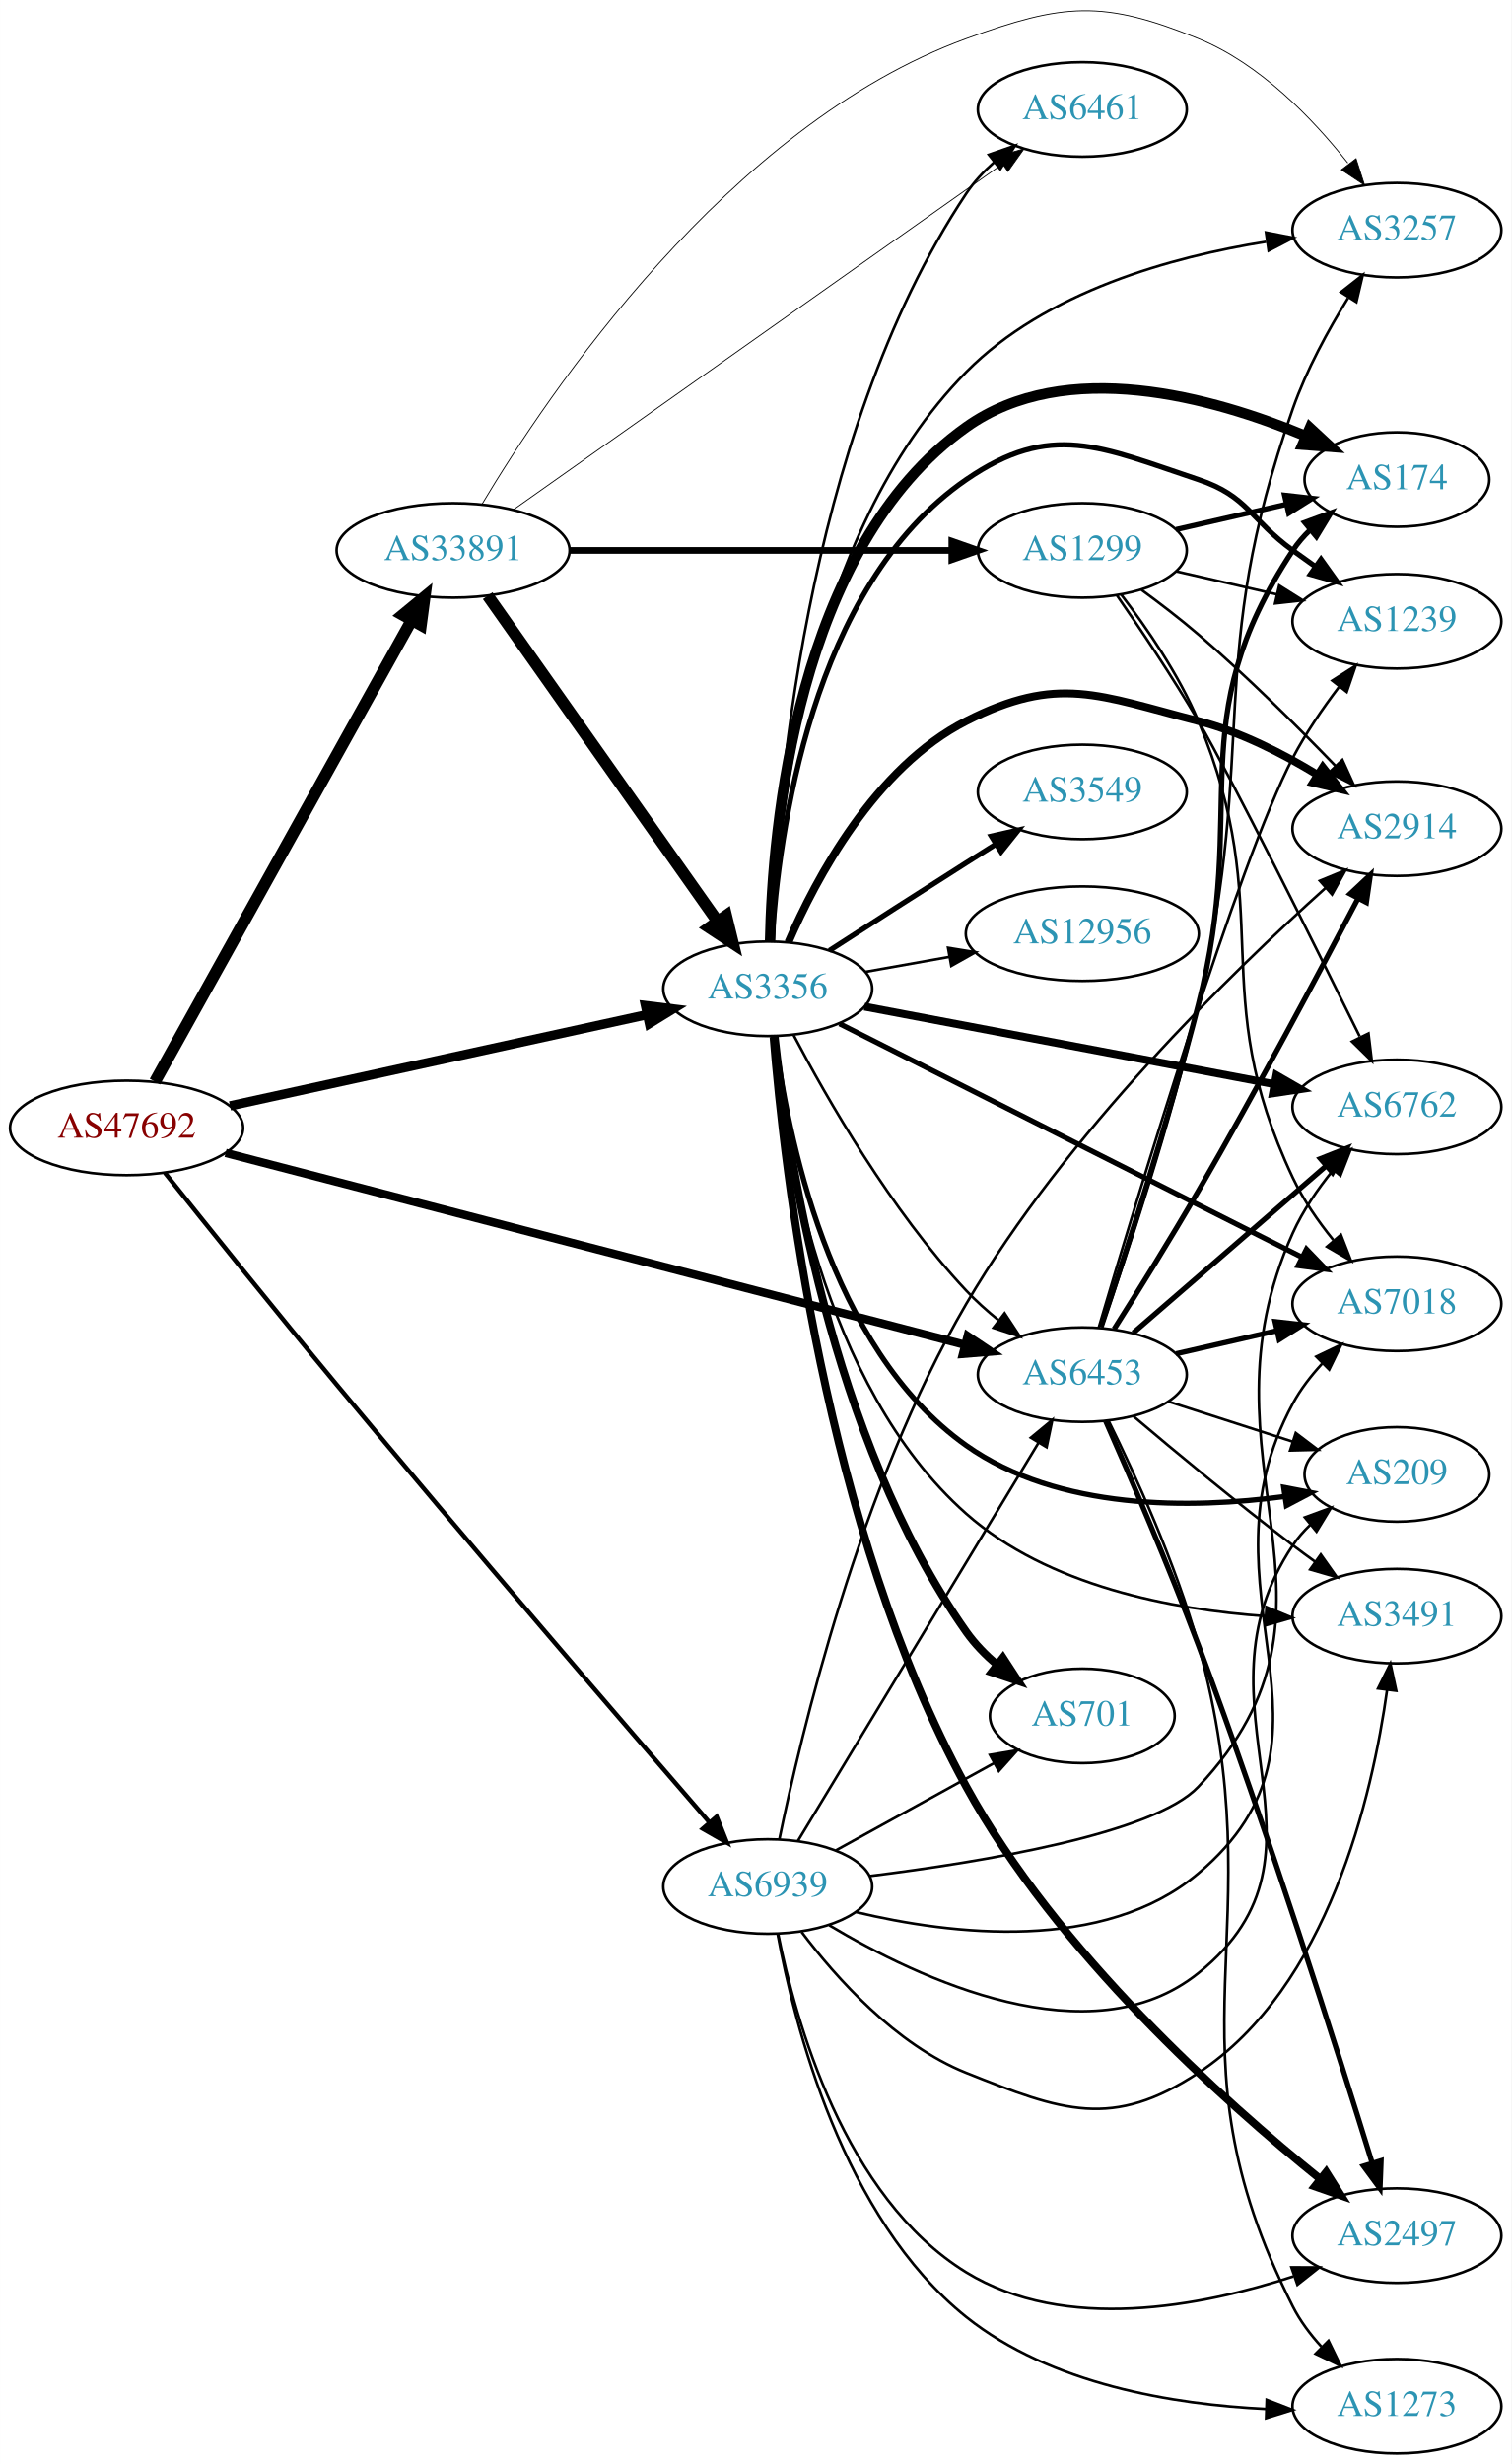
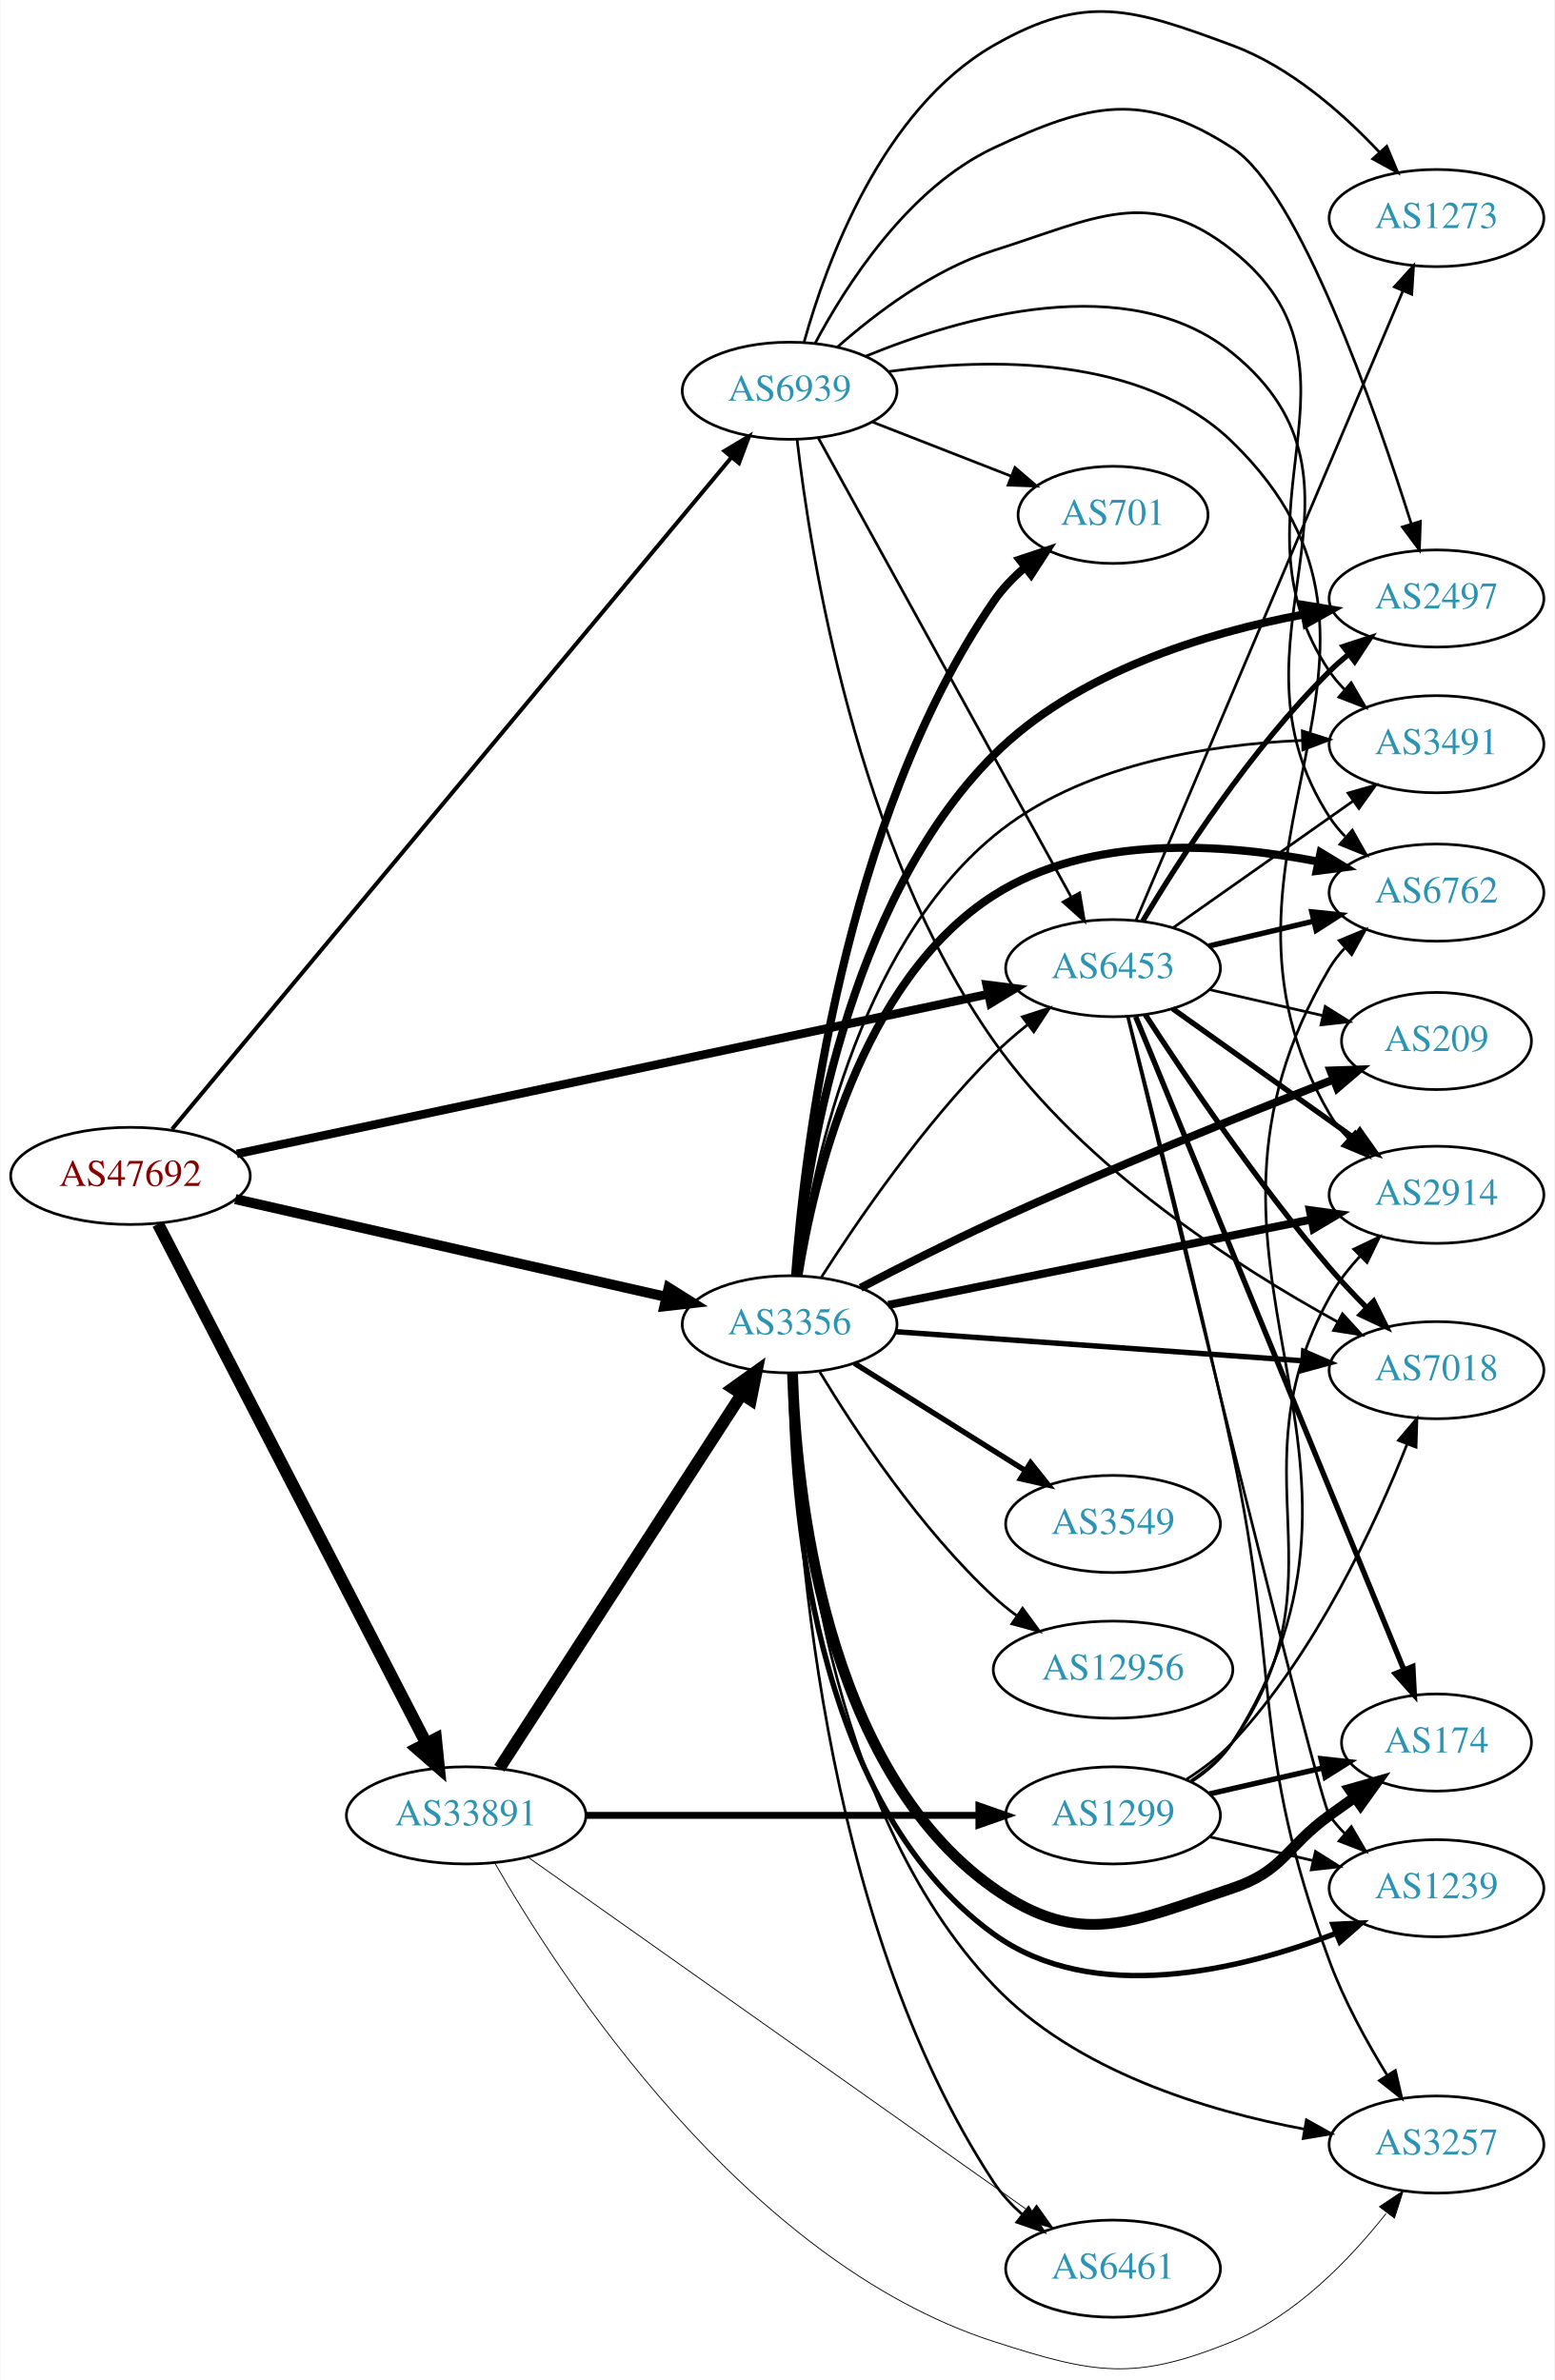
- <svg xmlns="http://www.w3.org/2000/svg" xmlns:xlink="http://www.w3.org/1999/xlink" width="576pt" height="939pt" viewBox="0.00 0.00 575.76 938.70">
-   <g id="graph0" class="graph" transform="scale(1 1) rotate(0) translate(4 934.695)">
-     <polygon fill="white" stroke="none" points="-4,4 -4,-934.695 571.762,-934.695 571.762,4 -4,4" />
+ <svg xmlns="http://www.w3.org/2000/svg" xmlns:xlink="http://www.w3.org/1999/xlink" width="576pt" height="882pt" viewBox="0.00 0.00 575.76 882.08">
+   <g id="graph0" class="graph" transform="scale(1 1) rotate(0) translate(4 878.078)">
+     <polygon fill="white" stroke="none" points="-4,4 -4,-878.078 571.762,-878.078 571.762,4 -4,4" />
    <g id="node1" class="node">
      <g id="a_node1">
        <a xlink:href="/asn/47692" xlink:title="AS47692 ~ Nessus GmbH [AT]">
-           <ellipse fill="#ffffff" stroke="black" cx="44.196" cy="-505" rx="44.393" ry="18" />
-           <text text-anchor="middle" x="44.196" y="-501.3" font-family="Times,serif" font-size="14.00" fill="#880000">AS47692</text>
+           <ellipse fill="#ffffff" stroke="black" cx="44.196" cy="-442.257" rx="44.393" ry="18" />
+           <text text-anchor="middle" x="44.196" y="-438.557" font-family="Times,serif" font-size="14.00" fill="#880000">AS47692</text>
        </a>
      </g>
    </g>
    <g id="node2" class="node">
      <g id="a_node2">
        <a xlink:href="/asn/3356" xlink:title="AS3356 ~ Level 3 Parent, LLC [US]">
-           <ellipse fill="#ffffff" stroke="black" cx="288.431" cy="-558" rx="39.794" ry="18" />
-           <text text-anchor="middle" x="288.431" y="-554.3" font-family="Times,serif" font-size="14.00" fill="#2c94b3">AS3356</text>
+           <ellipse fill="#ffffff" stroke="black" cx="288.431" cy="-387.257" rx="39.794" ry="18" />
+           <text text-anchor="middle" x="288.431" y="-383.557" font-family="Times,serif" font-size="14.00" fill="#2c94b3">AS3356</text>
        </a>
      </g>
    </g>
    <g id="edge1" class="edge">
-       <path fill="none" stroke="black" stroke-width="3.562" d="M83.579,-513.398C126.74,-522.841 196.751,-538.16 242.445,-548.157" />
-       <polygon fill="black" stroke="black" stroke-width="3.562" points="241.857,-551.611 252.374,-550.33 243.353,-544.773 241.857,-551.611" />
+       <path fill="none" stroke="black" stroke-width="3.75" d="M83.045,-433.663C126.219,-423.86 196.753,-407.846 242.632,-397.429" />
+       <polygon fill="black" stroke="black" stroke-width="3.75" points="243.619,-400.794 252.596,-395.166 242.069,-393.967 243.619,-400.794" />
    </g>
    <g id="node3" class="node">
      <g id="a_node3">
        <a xlink:href="/asn/6453" xlink:title="AS6453 ~ TATA COMMUNICATIONS (AMERICA) INC [US]">
-           <ellipse fill="#ffffff" stroke="black" cx="408.273" cy="-411" rx="39.794" ry="18" />
-           <text text-anchor="middle" x="408.273" y="-407.3" font-family="Times,serif" font-size="14.00" fill="#2c94b3">AS6453</text>
+           <ellipse fill="#ffffff" stroke="black" cx="408.273" cy="-519.257" rx="39.794" ry="18" />
+           <text text-anchor="middle" x="408.273" y="-515.557" font-family="Times,serif" font-size="14.00" fill="#2c94b3">AS6453</text>
        </a>
      </g>
    </g>
    <g id="edge2" class="edge">
-       <path fill="none" stroke="black" stroke-width="3.188" d="M81.907,-495.469C148.994,-478.053 291.115,-441.156 363.266,-422.425" />
-       <polygon fill="black" stroke="black" stroke-width="3.188" points="364.586,-425.698 373.386,-419.798 362.827,-418.923 364.586,-425.698" />
+       <path fill="none" stroke="black" stroke-width="3.188" d="M83.602,-450.424C150.908,-464.738 289.846,-494.285 361.823,-509.591" />
+       <polygon fill="black" stroke="black" stroke-width="3.188" points="361.431,-513.086 371.941,-511.743 362.887,-506.239 361.431,-513.086" />
    </g>
    <g id="node4" class="node">
      <g id="a_node4">
        <a xlink:href="/asn/33891" xlink:title="AS33891 ~ CORE-BACKBONE GMBH GLOBAL NETWORK [DE]">
-           <ellipse fill="#ffffff" stroke="black" cx="168.588" cy="-725" rx="44.393" ry="18" />
-           <text text-anchor="middle" x="168.588" y="-721.3" font-family="Times,serif" font-size="14.00" fill="#2c94b3">AS33891</text>
+           <ellipse fill="#ffffff" stroke="black" cx="168.588" cy="-205.257" rx="44.393" ry="18" />
+           <text text-anchor="middle" x="168.588" y="-201.557" font-family="Times,serif" font-size="14.00" fill="#2c94b3">AS33891</text>
        </a>
      </g>
    </g>
    <g id="edge3" class="edge">
-       <path fill="none" stroke="black" stroke-width="4.5" d="M55.005,-522.632C76.4,-561.089 127.369,-652.706 152.729,-698.291" />
-       <polygon fill="black" stroke="black" stroke-width="4.5" points="149.43,-700.46 157.733,-707.284 156.312,-696.631 149.43,-700.46" />
+       <path fill="none" stroke="black" stroke-width="4.5" d="M54.395,-424.443C75.712,-383.166 128.585,-280.783 153.794,-231.968" />
+       <polygon fill="black" stroke="black" stroke-width="4.5" points="157.359,-233.646 158.449,-222.954 150.362,-230.032 157.359,-233.646" />
    </g>
    <g id="node5" class="node">
      <g id="a_node5">
        <a xlink:href="/asn/6939" xlink:title="AS6939 ~ Hurricane Electric LLC [US]">
-           <ellipse fill="#ffffff" stroke="black" cx="288.431" cy="-216" rx="39.794" ry="18" />
-           <text text-anchor="middle" x="288.431" y="-212.3" font-family="Times,serif" font-size="14.00" fill="#2c94b3">AS6939</text>
+           <ellipse fill="#ffffff" stroke="black" cx="288.431" cy="-733.257" rx="39.794" ry="18" />
+           <text text-anchor="middle" x="288.431" y="-729.557" font-family="Times,serif" font-size="14.00" fill="#2c94b3">AS6939</text>
        </a>
      </g>
    </g>
    <g id="edge4" class="edge">
-       <path fill="none" stroke="black" stroke-width="1.688" d="M58.793,-487.891C74.46,-468.244 101.051,-435.102 124.392,-407 174.634,-346.512 235.008,-276.45 266.3,-240.328" />
-       <polygon fill="black" stroke="black" stroke-width="1.688" points="268.978,-242.583 272.883,-232.734 263.688,-237.997 268.978,-242.583" />
+       <path fill="none" stroke="black" stroke-width="1.5" d="M59.623,-459.589C100.785,-509.036 218.893,-650.922 266.836,-708.516" />
+       <polygon fill="black" stroke="black" stroke-width="1.5" points="264.295,-710.934 273.382,-716.38 269.675,-706.455 264.295,-710.934" />
    </g>
    <g id="edge17" class="edge">
-       <path fill="none" stroke="black" d="M298.338,-540.27C310.862,-516.433 335.385,-473.524 364.077,-443 367.739,-439.105 371.924,-435.35 376.216,-431.869" />
-       <polygon fill="black" stroke="black" points="378.671,-434.399 384.491,-425.546 374.42,-428.837 378.671,-434.399" />
+       <path fill="none" stroke="black" d="M300.21,-404.73C313.631,-425.694 337.987,-461.262 364.077,-487.257 367.864,-491.03 372.119,-494.717 376.443,-498.167" />
+       <polygon fill="black" stroke="black" points="374.659,-501.207 384.738,-504.471 378.894,-495.634 374.659,-501.207" />
    </g>
    <g id="node6" class="node">
      <g id="a_node6">
-         <a xlink:href="/asn/6762" xlink:title="AS6762 ~ TELECOM ITALIA SPARKLE S.p.A. [IT]">
-           <ellipse fill="#ffffff" stroke="black" cx="528.116" cy="-513" rx="39.794" ry="18" />
-           <text text-anchor="middle" x="528.116" y="-509.3" font-family="Times,serif" font-size="14.00" fill="#2c94b3">AS6762</text>
+         <a xlink:href="/asn/3549" xlink:title="AS3549 ~ Level 3 Parent, LLC [US]">
+           <ellipse fill="#ffffff" stroke="black" cx="408.273" cy="-313.257" rx="39.794" ry="18" />
+           <text text-anchor="middle" x="408.273" y="-309.557" font-family="Times,serif" font-size="14.00" fill="#2c94b3">AS3549</text>
        </a>
      </g>
    </g>
    <g id="edge5" class="edge">
-       <path fill="none" stroke="black" stroke-width="3" d="M325.272,-551.214C366.989,-543.316 435.958,-530.259 481.47,-521.642" />
-       <polygon fill="black" stroke="black" stroke-width="3" points="482.198,-525.066 491.372,-519.767 480.896,-518.189 482.198,-525.066" />
+       <path fill="none" stroke="black" stroke-width="2" d="M312.432,-372.813C330.438,-361.506 355.682,-345.654 375.599,-333.147" />
+       <polygon fill="black" stroke="black" stroke-width="2" points="377.723,-335.946 384.33,-327.664 374,-330.018 377.723,-335.946" />
    </g>
    <g id="node7" class="node">
      <g id="a_node7">
-         <a xlink:href="/asn/1239" xlink:title="AS1239 ~ Sprint [US]">
-           <ellipse fill="#ffffff" stroke="black" cx="528.116" cy="-698" rx="39.794" ry="18" />
-           <text text-anchor="middle" x="528.116" y="-694.3" font-family="Times,serif" font-size="14.00" fill="#2c94b3">AS1239</text>
+         <a xlink:href="/asn/2914" xlink:title="AS2914 ~ NTT America, Inc. [US]">
+           <ellipse fill="#ffffff" stroke="black" cx="528.116" cy="-435.257" rx="39.794" ry="18" />
+           <text text-anchor="middle" x="528.116" y="-431.557" font-family="Times,serif" font-size="14.00" fill="#2c94b3">AS2914</text>
        </a>
      </g>
    </g>
    <g id="edge6" class="edge">
-       <path fill="none" stroke="black" stroke-width="2" d="M290.061,-576.222C292.547,-616.194 304.728,-711.245 364.077,-752 396.462,-774.239 415.2,-764.423 452.469,-752 471.443,-745.675 472.27,-736.729 488.469,-725 491.272,-722.971 494.204,-720.875 497.145,-718.79" />
-       <polygon fill="black" stroke="black" stroke-width="2" points="499.196,-721.627 505.359,-713.009 495.167,-715.903 499.196,-721.627" />
+       <path fill="none" stroke="black" stroke-width="3" d="M325.015,-394.443C366.793,-402.88 436.158,-416.888 481.761,-426.098" />
+       <polygon fill="black" stroke="black" stroke-width="3" points="481.183,-429.551 491.678,-428.1 482.568,-422.69 481.183,-429.551" />
    </g>
    <g id="node8" class="node">
      <g id="a_node8">
-         <a xlink:href="/asn/2497" xlink:title="AS2497 ~ Internet Initiative Japan Inc. [JP]">
-           <ellipse fill="#ffffff" stroke="black" cx="528.116" cy="-83" rx="39.794" ry="18" />
-           <text text-anchor="middle" x="528.116" y="-79.3" font-family="Times,serif" font-size="14.00" fill="#2c94b3">AS2497</text>
+         <a xlink:href="/asn/12956" xlink:title="AS12956 ~ TELXIUS [ES]">
+           <ellipse fill="#ffffff" stroke="black" cx="408.273" cy="-259.257" rx="44.393" ry="18" />
+           <text text-anchor="middle" x="408.273" y="-255.557" font-family="Times,serif" font-size="14.00" fill="#2c94b3">AS12956</text>
        </a>
      </g>
    </g>
    <g id="edge7" class="edge">
-       <path fill="none" stroke="black" stroke-width="3" d="M290.648,-539.695C294.581,-490.531 310.028,-352.66 364.077,-254 398.614,-190.957 462.269,-134.093 498.991,-104.492" />
-       <polygon fill="black" stroke="black" stroke-width="3" points="501.189,-107.216 506.837,-98.253 496.831,-101.738 501.189,-107.216" />
+       <path fill="none" stroke="black" d="M299.602,-369.621C312.596,-348.135 336.707,-311.576 364.077,-286.257 366.688,-283.842 369.545,-281.519 372.506,-279.319" />
+       <polygon fill="black" stroke="black" points="374.753,-282.022 381.008,-273.471 370.786,-276.254 374.753,-282.022" />
    </g>
    <g id="node9" class="node">
      <g id="a_node9">
-         <a xlink:href="/asn/3549" xlink:title="AS3549 ~ Level 3 Parent, LLC [US]">
-           <ellipse fill="#ffffff" stroke="black" cx="408.273" cy="-633" rx="39.794" ry="18" />
-           <text text-anchor="middle" x="408.273" y="-629.3" font-family="Times,serif" font-size="14.00" fill="#2c94b3">AS3549</text>
+         <a xlink:href="/asn/174" xlink:title="AS174 ~ Cogent Communications [US]">
+           <ellipse fill="#ffffff" stroke="black" cx="528.116" cy="-232.257" rx="35.194" ry="18" />
+           <text text-anchor="middle" x="528.116" y="-228.557" font-family="Times,serif" font-size="14.00" fill="#2c94b3">AS174</text>
        </a>
      </g>
    </g>
    <g id="edge8" class="edge">
-       <path fill="none" stroke="black" stroke-width="2" d="M311.922,-572.569C326.712,-582.123 346.51,-594.862 364.077,-606 367.69,-608.291 371.481,-610.68 375.252,-613.048" />
-       <polygon fill="black" stroke="black" stroke-width="2" points="373.592,-616.139 383.924,-618.482 377.308,-610.207 373.592,-616.139" />
+       <path fill="none" stroke="black" stroke-width="4" d="M289.511,-368.954C290.81,-326.783 300.615,-222.979 364.077,-178.257 396.19,-155.627 415.2,-165.834 452.469,-178.257 471.443,-184.581 472.27,-193.528 488.469,-205.257 491.498,-207.45 494.677,-209.72 497.856,-211.97" />
+       <polygon fill="black" stroke="black" stroke-width="4" points="495.972,-214.924 506.166,-217.812 499.998,-209.198 495.972,-214.924" />
    </g>
    <g id="node10" class="node">
      <g id="a_node10">
-         <a xlink:href="/asn/174" xlink:title="AS174 ~ Cogent Communications [US]">
-           <ellipse fill="#ffffff" stroke="black" cx="528.116" cy="-752" rx="35.194" ry="18" />
-           <text text-anchor="middle" x="528.116" y="-748.3" font-family="Times,serif" font-size="14.00" fill="#2c94b3">AS174</text>
+         <a xlink:href="/asn/701" xlink:title="AS701 ~ UUNET [US]">
+           <ellipse fill="#ffffff" stroke="black" cx="408.273" cy="-687.257" rx="35.194" ry="18" />
+           <text text-anchor="middle" x="408.273" y="-683.557" font-family="Times,serif" font-size="14.00" fill="#2c94b3">AS701</text>
        </a>
      </g>
    </g>
    <g id="edge9" class="edge">
-       <path fill="none" stroke="black" stroke-width="4" d="M289.337,-576.087C290.219,-618.814 299.116,-725.86 364.077,-772 402.011,-798.944 457.819,-783.418 493.308,-768.614" />
-       <polygon fill="black" stroke="black" stroke-width="4" points="494.982,-771.702 502.747,-764.494 492.182,-765.287 494.982,-771.702" />
+       <path fill="none" stroke="black" stroke-width="3" d="M290.483,-405.55C293.925,-451.495 308.109,-573.873 364.077,-655.257 367.25,-659.871 371.309,-664.08 375.663,-667.82" />
+       <polygon fill="black" stroke="black" stroke-width="3" points="373.643,-670.683 383.694,-674.033 377.927,-665.146 373.643,-670.683" />
    </g>
    <g id="node11" class="node">
      <g id="a_node11">
-         <a xlink:href="/asn/2914" xlink:title="AS2914 ~ NTT America, Inc. [US]">
-           <ellipse fill="#ffffff" stroke="black" cx="528.116" cy="-619" rx="39.794" ry="18" />
-           <text text-anchor="middle" x="528.116" y="-615.3" font-family="Times,serif" font-size="14.00" fill="#2c94b3">AS2914</text>
+         <a xlink:href="/asn/2497" xlink:title="AS2497 ~ Internet Initiative Japan Inc. [JP]">
+           <ellipse fill="#ffffff" stroke="black" cx="528.116" cy="-656.257" rx="39.794" ry="18" />
+           <text text-anchor="middle" x="528.116" y="-652.557" font-family="Times,serif" font-size="14.00" fill="#2c94b3">AS2497</text>
        </a>
      </g>
    </g>
    <g id="edge10" class="edge">
-       <path fill="none" stroke="black" stroke-width="3" d="M296.296,-575.715C306.762,-599.918 329.244,-642.327 364.077,-660 399.112,-677.775 414.416,-669.763 452.469,-660 468.411,-655.91 484.603,-647.625 497.812,-639.567" />
-       <polygon fill="black" stroke="black" stroke-width="3" points="499.882,-642.398 506.442,-634.078 496.125,-636.492 499.882,-642.398" />
+       <path fill="none" stroke="black" stroke-width="3" d="M290.702,-405.234C294.496,-445.41 309.174,-543.257 364.077,-598.257 394.793,-629.027 442.882,-643.543 478.887,-650.349" />
+       <polygon fill="black" stroke="black" stroke-width="3" points="478.714,-653.872 489.168,-652.147 479.92,-646.976 478.714,-653.872" />
    </g>
    <g id="node12" class="node">
      <g id="a_node12">
-         <a xlink:href="/asn/701" xlink:title="AS701 ~ UUNET [US]">
-           <ellipse fill="#ffffff" stroke="black" cx="408.273" cy="-281" rx="35.194" ry="18" />
-           <text text-anchor="middle" x="408.273" y="-277.3" font-family="Times,serif" font-size="14.00" fill="#2c94b3">AS701</text>
+         <a xlink:href="/asn/7018" xlink:title="AS7018 ~ AT&amp;T Services, Inc. [US]">
+           <ellipse fill="#ffffff" stroke="black" cx="528.116" cy="-370.257" rx="39.794" ry="18" />
+           <text text-anchor="middle" x="528.116" y="-366.557" font-family="Times,serif" font-size="14.00" fill="#2c94b3">AS7018</text>
        </a>
      </g>
    </g>
    <g id="edge11" class="edge">
-       <path fill="none" stroke="black" stroke-width="3" d="M291.047,-540.011C295.673,-497.048 312.165,-386.571 364.077,-313 367.306,-308.425 371.394,-304.236 375.761,-300.504" />
-       <polygon fill="black" stroke="black" stroke-width="3" points="378.024,-303.179 383.798,-294.296 373.745,-297.639 378.024,-303.179" />
+       <path fill="none" stroke="black" stroke-width="2" d="M327.619,-384.526C368.647,-381.591 433.956,-376.92 478.595,-373.727" />
+       <polygon fill="black" stroke="black" stroke-width="2" points="478.904,-377.214 488.628,-373.01 478.404,-370.232 478.904,-377.214" />
    </g>
    <g id="node13" class="node">
      <g id="a_node13">
-         <a xlink:href="/asn/7018" xlink:title="AS7018 ~ AT&amp;T Services, Inc. [US]">
-           <ellipse fill="#ffffff" stroke="black" cx="528.116" cy="-438" rx="39.794" ry="18" />
-           <text text-anchor="middle" x="528.116" y="-434.3" font-family="Times,serif" font-size="14.00" fill="#2c94b3">AS7018</text>
+         <a xlink:href="/asn/1239" xlink:title="AS1239 ~ Sprint [US]">
+           <ellipse fill="#ffffff" stroke="black" cx="528.116" cy="-178.257" rx="39.794" ry="18" />
+           <text text-anchor="middle" x="528.116" y="-174.557" font-family="Times,serif" font-size="14.00" fill="#2c94b3">AS1239</text>
        </a>
      </g>
    </g>
    <g id="edge12" class="edge">
-       <path fill="none" stroke="black" stroke-width="2" d="M315.775,-544.699C358.721,-523.017 443.841,-480.043 491.918,-455.771" />
-       <polygon fill="black" stroke="black" stroke-width="2" points="493.666,-458.809 501.016,-451.177 490.511,-452.56 493.666,-458.809" />
+       <path fill="none" stroke="black" stroke-width="2" d="M288.963,-369.183C288.923,-324.83 295.761,-210.638 364.077,-161.257 400.866,-134.665 455.104,-147.809 490.766,-161.497" />
+       <polygon fill="black" stroke="black" stroke-width="2" points="489.718,-164.848 500.302,-165.339 492.334,-158.355 489.718,-164.848" />
    </g>
    <g id="node14" class="node">
      <g id="a_node14">
-         <a xlink:href="/asn/12956" xlink:title="AS12956 ~ TELXIUS [ES]">
-           <ellipse fill="#ffffff" stroke="black" cx="408.273" cy="-579" rx="44.393" ry="18" />
-           <text text-anchor="middle" x="408.273" y="-575.3" font-family="Times,serif" font-size="14.00" fill="#2c94b3">AS12956</text>
+         <a xlink:href="/asn/6762" xlink:title="AS6762 ~ TELECOM ITALIA SPARKLE S.p.A. [IT]">
+           <ellipse fill="#ffffff" stroke="black" cx="528.116" cy="-547.257" rx="39.794" ry="18" />
+           <text text-anchor="middle" x="528.116" y="-543.557" font-family="Times,serif" font-size="14.00" fill="#2c94b3">AS6762</text>
        </a>
      </g>
    </g>
    <g id="edge13" class="edge">
-       <path fill="none" stroke="black" d="M325.749,-564.472C335.794,-566.262 346.871,-568.236 357.537,-570.137" />
-       <polygon fill="black" stroke="black" points="357.131,-573.62 367.59,-571.928 358.359,-566.728 357.131,-573.62" />
+       <path fill="none" stroke="black" stroke-width="3" d="M291.717,-405.376C297.157,-439.893 314.367,-514.464 364.077,-546.257 399.671,-569.021 449.186,-565.579 484.287,-558.752" />
+       <polygon fill="black" stroke="black" stroke-width="3" points="485.171,-562.142 494.233,-556.653 483.726,-555.293 485.171,-562.142" />
    </g>
    <g id="node15" class="node">
      <g id="a_node15">
        <a xlink:href="/asn/6461" xlink:title="AS6461 ~ Zayo Bandwidth [US]">
-           <ellipse fill="#ffffff" stroke="black" cx="408.273" cy="-893" rx="39.794" ry="18" />
-           <text text-anchor="middle" x="408.273" y="-889.3" font-family="Times,serif" font-size="14.00" fill="#2c94b3">AS6461</text>
+           <ellipse fill="#ffffff" stroke="black" cx="408.273" cy="-37.257" rx="39.794" ry="18" />
+           <text text-anchor="middle" x="408.273" y="-33.557" font-family="Times,serif" font-size="14.00" fill="#2c94b3">AS6461</text>
        </a>
      </g>
    </g>
    <g id="edge14" class="edge">
-       <path fill="none" stroke="black" d="M289.733,-576.069C291.38,-625.797 301.628,-767.199 364.077,-861 366.977,-865.355 370.678,-869.338 374.691,-872.902" />
-       <polygon fill="black" stroke="black" points="372.653,-875.753 382.662,-879.228 377.005,-870.27 372.653,-875.753" />
+       <path fill="none" stroke="black" d="M289.468,-369.049C290.406,-317.568 298.938,-168.273 364.077,-69.257 366.953,-64.886 370.641,-60.894 374.647,-57.326" />
+       <polygon fill="black" stroke="black" points="376.961,-59.958 382.614,-50.997 372.607,-54.477 376.961,-59.958" />
    </g>
    <g id="node16" class="node">
      <g id="a_node16">
        <a xlink:href="/asn/3257" xlink:title="AS3257 ~ GTT [DE]">
-           <ellipse fill="#ffffff" stroke="black" cx="528.116" cy="-847" rx="39.794" ry="18" />
-           <text text-anchor="middle" x="528.116" y="-843.3" font-family="Times,serif" font-size="14.00" fill="#2c94b3">AS3257</text>
+           <ellipse fill="#ffffff" stroke="black" cx="528.116" cy="-83.257" rx="39.794" ry="18" />
+           <text text-anchor="middle" x="528.116" y="-79.557" font-family="Times,serif" font-size="14.00" fill="#2c94b3">AS3257</text>
        </a>
      </g>
    </g>
    <g id="edge15" class="edge">
-       <path fill="none" stroke="black" d="M289.852,-576.097C291.853,-619.634 303.009,-731.177 364.077,-793 394.306,-823.602 442.239,-836.862 478.324,-842.608" />
-       <polygon fill="black" stroke="black" points="478.237,-846.132 488.635,-844.099 479.239,-839.204 478.237,-846.132" />
+       <path fill="none" stroke="black" d="M289.687,-369.179C291.298,-324.553 301.608,-208.027 364.077,-142.257 394.301,-110.436 442.978,-95.724 479.288,-88.954" />
+       <polygon fill="black" stroke="black" points="479.917,-92.397 489.176,-87.247 478.727,-85.499 479.917,-92.397" />
    </g>
    <g id="node17" class="node">
      <g id="a_node17">
        <a xlink:href="/asn/209" xlink:title="AS209 ~ CenturyLink Communications, LLC [US]">
-           <ellipse fill="#ffffff" stroke="black" cx="528.116" cy="-373" rx="35.194" ry="18" />
-           <text text-anchor="middle" x="528.116" y="-369.3" font-family="Times,serif" font-size="14.00" fill="#2c94b3">AS209</text>
+           <ellipse fill="#ffffff" stroke="black" cx="528.116" cy="-492.257" rx="35.194" ry="18" />
+           <text text-anchor="middle" x="528.116" y="-488.557" font-family="Times,serif" font-size="14.00" fill="#2c94b3">AS209</text>
        </a>
      </g>
    </g>
    <g id="edge16" class="edge">
-       <path fill="none" stroke="black" stroke-width="2" d="M291.147,-539.944C295.68,-503.456 311.509,-421.248 364.077,-384 399.156,-359.145 449.835,-359.861 485.353,-364.585" />
-       <polygon fill="black" stroke="black" stroke-width="2" points="484.993,-368.069 495.399,-366.08 486.023,-361.146 484.993,-368.069" />
+       <path fill="none" stroke="black" stroke-width="3" d="M314.746,-400.788C329.082,-408.287 347.425,-417.612 364.077,-425.257 406.729,-444.838 456.79,-465.004 490.076,-478.026" />
+       <polygon fill="black" stroke="black" stroke-width="3" points="488.831,-481.297 499.419,-481.666 491.372,-474.774 488.831,-481.297" />
    </g>
    <g id="node18" class="node">
      <g id="a_node18">
        <a xlink:href="/asn/3491" xlink:title="AS3491 ~ PCCW Global, Inc. [US]">
-           <ellipse fill="#ffffff" stroke="black" cx="528.116" cy="-319" rx="39.794" ry="18" />
-           <text text-anchor="middle" x="528.116" y="-315.3" font-family="Times,serif" font-size="14.00" fill="#2c94b3">AS3491</text>
+           <ellipse fill="#ffffff" stroke="black" cx="528.116" cy="-602.257" rx="39.794" ry="18" />
+           <text text-anchor="middle" x="528.116" y="-598.557" font-family="Times,serif" font-size="14.00" fill="#2c94b3">AS3491</text>
        </a>
      </g>
    </g>
    <g id="edge18" class="edge">
-       <path fill="none" stroke="black" d="M290.669,-539.937C294.37,-500.612 308.833,-406.863 364.077,-358 395.228,-330.447 442.401,-321.502 478.003,-318.976" />
-       <polygon fill="black" stroke="black" points="478.394,-322.46 488.182,-318.404 478.001,-315.471 478.394,-322.46" />
+       <path fill="none" stroke="black" d="M291.361,-405.414C296.287,-442.217 312.806,-525.715 364.077,-568.257 395.874,-594.64 442.971,-602.163 478.382,-603.661" />
+       <polygon fill="black" stroke="black" points="478.407,-607.163 488.5,-603.941 478.601,-600.166 478.407,-607.163" />
+     </g>
+     <g id="edge19" class="edge">
+       <path fill="none" stroke="black" stroke-width="2" d="M430.341,-504.239C449.077,-490.884 476.668,-471.217 497.601,-456.296" />
+       <polygon fill="black" stroke="black" stroke-width="2" points="499.722,-459.082 505.833,-450.428 495.659,-453.382 499.722,-459.082" />
    </g>
    <g id="edge25" class="edge">
-       <path fill="none" stroke="black" stroke-width="2" d="M427.686,-426.938C447.403,-444.004 478.851,-471.223 501.093,-490.476" />
-       <polygon fill="black" stroke="black" stroke-width="2" points="498.981,-493.276 508.832,-497.174 503.562,-487.983 498.981,-493.276" />
+       <path fill="none" stroke="black" stroke-width="2" d="M416.645,-501.304C436.657,-452.566 492.093,-317.554 515.955,-259.438" />
+       <polygon fill="black" stroke="black" stroke-width="2" points="519.337,-260.417 519.898,-249.837 512.862,-257.758 519.337,-260.417" />
    </g>
    <g id="edge22" class="edge">
-       <path fill="none" stroke="black" d="M414.494,-428.847C428.592,-476.612 467.76,-606.423 488.469,-646 493.346,-655.32 499.817,-664.77 506.067,-673.011" />
-       <polygon fill="black" stroke="black" points="503.494,-675.402 512.423,-681.105 509,-671.079 503.494,-675.402" />
+       <path fill="none" stroke="black" stroke-width="2" d="M419.234,-536.642C432.904,-559.558 459.144,-600.345 488.469,-629.257 490.6,-631.358 492.911,-633.41 495.306,-635.383" />
+       <polygon fill="black" stroke="black" stroke-width="2" points="493.569,-638.46 503.64,-641.75 497.819,-632.898 493.569,-638.46" />
+     </g>
+     <g id="edge26" class="edge">
+       <path fill="none" stroke="black" stroke-width="2" d="M420.211,-502.029C434.747,-479.603 461.721,-439.581 488.469,-408.257 492.72,-403.279 497.514,-398.201 502.242,-393.444" />
+       <polygon fill="black" stroke="black" stroke-width="2" points="504.843,-395.796 509.531,-386.295 499.941,-390.799 504.843,-395.796" />
+     </g>
+     <g id="edge24" class="edge">
+       <path fill="none" stroke="black" d="M413.703,-500.972C429.748,-434.828 484.119,-211.562 488.469,-205.257 490.125,-202.857 492.069,-200.602 494.188,-198.499" />
+       <polygon fill="black" stroke="black" points="496.554,-201.081 501.905,-191.938 492.019,-195.748 496.554,-201.081" />
    </g>
    <g id="edge23" class="edge">
-       <path fill="none" stroke="black" stroke-width="2" d="M417.184,-393.303C426.182,-372.915 441.101,-338.321 452.469,-308 478.832,-237.688 505.535,-153.308 518.701,-110.63" />
-       <polygon fill="black" stroke="black" stroke-width="2" points="522.082,-111.542 521.674,-100.955 515.391,-109.486 522.082,-111.542" />
-     </g>
-     <g id="edge24" class="edge">
-       <path fill="none" stroke="black" stroke-width="2" d="M415.405,-429.1C424.312,-455.788 441.014,-507.363 452.469,-552 471.992,-628.071 445.228,-659.44 488.469,-725 490.317,-727.801 492.564,-730.398 495.035,-732.783" />
-       <polygon fill="black" stroke="black" stroke-width="2" points="493.002,-735.643 502.946,-739.301 497.454,-730.241 493.002,-735.643" />
+       <path fill="none" stroke="black" stroke-width="2" d="M443.675,-527.431C455.79,-530.309 469.588,-533.588 482.427,-536.639" />
+       <polygon fill="black" stroke="black" stroke-width="2" points="481.929,-540.118 492.467,-539.024 483.547,-533.307 481.929,-540.118" />
    </g>
    <g id="edge20" class="edge">
-       <path fill="none" stroke="black" stroke-width="2" d="M420.382,-428.381C429.277,-442.445 441.959,-462.828 452.469,-481 474.55,-519.177 498.559,-564.264 513.226,-592.249" />
-       <polygon fill="black" stroke="black" stroke-width="2" points="510.272,-594.154 518.005,-601.396 516.476,-590.912 510.272,-594.154" />
+       <path fill="none" stroke="black" d="M413.917,-501.284C422.162,-469.105 439.692,-399.474 452.469,-340.257 470.504,-256.67 458.946,-231.509 488.469,-151.257 493.849,-136.633 502.171,-121.457 509.716,-109.161" />
+       <polygon fill="black" stroke="black" points="512.885,-110.7 515.274,-100.377 506.969,-106.957 512.885,-110.7" />
+     </g>
+     <g id="edge27" class="edge">
+       <path fill="none" stroke="black" d="M443.993,-511.302C457.085,-508.302 472.107,-504.86 485.748,-501.735" />
+       <polygon fill="black" stroke="black" points="486.89,-505.064 495.855,-499.419 485.326,-498.241 486.89,-505.064" />
    </g>
    <g id="edge21" class="edge">
-       <path fill="none" stroke="black" stroke-width="2" d="M443.993,-418.955C455.993,-421.704 469.613,-424.825 482.306,-427.733" />
-       <polygon fill="black" stroke="black" stroke-width="2" points="481.708,-431.187 492.238,-430.009 483.272,-424.364 481.708,-431.187" />
-     </g>
-     <g id="edge26" class="edge">
-       <path fill="none" stroke="black" d="M415.689,-429.031C424.948,-455.633 442.085,-507.101 452.469,-552 475.487,-651.523 454.689,-682.598 488.469,-779 493.622,-793.705 501.921,-808.89 509.509,-821.17" />
-       <polygon fill="black" stroke="black" points="506.777,-823.395 515.11,-829.938 512.676,-819.627 506.777,-823.395" />
-     </g>
-     <g id="edge28" class="edge">
-       <path fill="none" stroke="black" d="M441.163,-400.717C455.701,-396.029 473.042,-390.437 488.328,-385.508" />
-       <polygon fill="black" stroke="black" points="489.583,-388.78 498.026,-382.38 487.435,-382.118 489.583,-388.78" />
-     </g>
-     <g id="edge19" class="edge">
-       <path fill="none" stroke="black" d="M427.826,-395.086C443.67,-381.662 467.206,-362.116 488.469,-346 491.227,-343.91 494.129,-341.773 497.05,-339.663" />
-       <polygon fill="black" stroke="black" points="499.113,-342.491 505.238,-333.846 495.059,-336.785 499.113,-342.491" />
+       <path fill="none" stroke="black" d="M430.614,-534.288C449.268,-547.426 476.547,-566.64 497.347,-581.29" />
+       <polygon fill="black" stroke="black" points="495.345,-584.161 505.536,-587.058 499.376,-578.438 495.345,-584.161" />
    </g>
    <g id="node19" class="node">
      <g id="a_node19">
        <a xlink:href="/asn/1273" xlink:title="AS1273 ~ Vodafone Group PLC [EU]">
-           <ellipse fill="#ffffff" stroke="black" cx="528.116" cy="-18" rx="39.794" ry="18" />
-           <text text-anchor="middle" x="528.116" y="-14.3" font-family="Times,serif" font-size="14.00" fill="#2c94b3">AS1273</text>
-         </a>
-       </g>
-     </g>
-     <g id="edge27" class="edge">
-       <path fill="none" stroke="black" d="M418.358,-393.264C428.281,-373.124 443.899,-339.027 452.469,-308 482.592,-198.947 437.447,-156.979 488.469,-56 491.242,-50.512 495.118,-45.35 499.352,-40.705" />
-       <polygon fill="black" stroke="black" points="502.064,-42.944 506.685,-33.41 497.127,-37.981 502.064,-42.944" />
+           <ellipse fill="#ffffff" stroke="black" cx="528.116" cy="-797.257" rx="39.794" ry="18" />
+           <text text-anchor="middle" x="528.116" y="-793.557" font-family="Times,serif" font-size="14.00" fill="#2c94b3">AS1273</text>
+         </a>
+       </g>
+     </g>
+     <g id="edge28" class="edge">
+       <path fill="none" stroke="black" d="M416.824,-537.07C436.903,-584.438 491.713,-713.739 515.662,-770.237" />
+       <polygon fill="black" stroke="black" points="512.503,-771.751 519.628,-779.592 518.948,-769.019 512.503,-771.751" />
    </g>
    <g id="edge31" class="edge">
-       <path fill="none" stroke="black" stroke-width="4.5" d="M181.756,-707.757C202.485,-678.381 244.761,-618.47 269.089,-583.993" />
-       <polygon fill="black" stroke="black" stroke-width="4.5" points="272.605,-585.84 275.153,-575.399 266.17,-581.3 272.605,-585.84" />
+       <path fill="none" stroke="black" stroke-width="4.5" d="M180.887,-222.708C201.74,-254.914 246.362,-323.829 270.721,-361.449" />
+       <polygon fill="black" stroke="black" stroke-width="4.5" points="267.426,-363.605 276.166,-369.859 274.036,-359.325 267.426,-363.605" />
    </g>
    <g id="edge32" class="edge">
-       <path fill="none" stroke="black" stroke-width="0.321" d="M191.523,-740.504C234.455,-770.849 329.595,-838.095 377.902,-872.24" />
-       <polygon fill="black" stroke="black" stroke-width="0.321" points="375.89,-875.103 386.076,-878.017 379.93,-869.387 375.89,-875.103" />
+       <path fill="none" stroke="black" stroke-width="0.321" d="M191.523,-189.753C234.455,-159.408 329.595,-92.161 377.902,-58.017" />
+       <polygon fill="black" stroke="black" stroke-width="0.321" points="379.93,-60.87 386.076,-52.24 375.89,-55.154 379.93,-60.87" />
    </g>
    <g id="edge30" class="edge">
-       <path fill="none" stroke="black" stroke-width="0.321" d="M179.602,-742.643C204.365,-784.121 273.114,-886.825 364.077,-920 400.985,-933.461 416.091,-934.831 452.469,-920 475.911,-910.443 495.991,-889.588 509.402,-872.606" />
-       <polygon fill="black" stroke="black" stroke-width="0.321" points="512.549,-874.247 515.789,-864.159 506.966,-870.025 512.549,-874.247" />
+       <path fill="none" stroke="black" stroke-width="0.321" d="M179.267,-187.474C203.533,-145.209 271.7,-40.05 364.077,-10.257 401.466,1.801 416.091,4.574 452.469,-10.257 475.911,-19.814 495.991,-40.669 509.402,-57.651" />
+       <polygon fill="black" stroke="black" stroke-width="0.321" points="506.966,-60.232 515.789,-66.098 512.549,-56.01 506.966,-60.232" />
    </g>
    <g id="node20" class="node">
      <g id="a_node20">
        <a xlink:href="/asn/1299" xlink:title="AS1299 ~ Telia Carrier [EU]">
-           <ellipse fill="#ffffff" stroke="black" cx="408.273" cy="-725" rx="39.794" ry="18" />
-           <text text-anchor="middle" x="408.273" y="-721.3" font-family="Times,serif" font-size="14.00" fill="#2c94b3">AS1299</text>
+           <ellipse fill="#ffffff" stroke="black" cx="408.273" cy="-205.257" rx="39.794" ry="18" />
+           <text text-anchor="middle" x="408.273" y="-201.557" font-family="Times,serif" font-size="14.00" fill="#2c94b3">AS1299</text>
        </a>
      </g>
    </g>
    <g id="edge29" class="edge">
-       <path fill="none" stroke="black" stroke-width="2.571" d="M212.907,-725C253.975,-725 315.589,-725 358.396,-725" />
-       <polygon fill="black" stroke="black" stroke-width="2.571" points="358.579,-728.5 368.579,-725 358.579,-721.5 358.579,-728.5" />
-     </g>
-     <g id="edge46" class="edge">
-       <path fill="none" stroke="black" d="M299.889,-233.305C320.635,-267.635 367.102,-344.527 391.549,-384.981" />
-       <polygon fill="black" stroke="black" points="388.671,-386.986 396.839,-393.734 394.662,-383.365 388.671,-386.986" />
+       <path fill="none" stroke="black" stroke-width="2.571" d="M212.907,-205.257C253.975,-205.257 315.589,-205.257 358.396,-205.257" />
+       <polygon fill="black" stroke="black" stroke-width="2.571" points="358.579,-208.757 368.579,-205.257 358.579,-201.757 358.579,-208.757" />
+     </g>
+     <g id="edge44" class="edge">
+       <path fill="none" stroke="black" d="M299.074,-715.744C319.713,-678.266 368.265,-590.096 392.694,-545.732" />
+       <polygon fill="black" stroke="black" points="395.904,-547.159 397.662,-536.711 389.772,-543.783 395.904,-547.159" />
+     </g>
+     <g id="edge39" class="edge">
+       <path fill="none" stroke="black" d="M325.166,-740.38C362.181,-745.493 419.175,-746.646 452.469,-714.257 532.619,-636.288 432.218,-561.895 488.469,-465.257 490.376,-461.981 492.793,-458.936 495.483,-456.14" />
+       <polygon fill="black" stroke="black" points="497.967,-458.614 503.082,-449.336 493.297,-453.399 497.967,-458.614" />
+     </g>
+     <g id="edge40" class="edge">
+       <path fill="none" stroke="black" d="M319.167,-721.649C334.785,-715.553 354.061,-708.028 370.598,-701.573" />
+       <polygon fill="black" stroke="black" points="371.927,-704.812 379.97,-697.915 369.381,-698.291 371.927,-704.812" />
    </g>
    <g id="edge38" class="edge">
-       <path fill="none" stroke="black" d="M327.288,-219.989C369.972,-225.287 435.632,-236.121 452.469,-254 517.691,-323.257 449.381,-378.269 488.469,-465 492.261,-473.413 497.884,-481.605 503.675,-488.771" />
-       <polygon fill="black" stroke="black" points="501.281,-491.355 510.45,-496.663 506.592,-486.795 501.281,-491.355" />
+       <path fill="none" stroke="black" d="M297.859,-750.795C309.376,-772.473 332.291,-808.324 364.077,-823.257 399.634,-839.961 419.506,-844.629 452.469,-823.257 477.139,-807.262 505.172,-727.044 518.798,-683.871" />
+       <polygon fill="black" stroke="black" points="522.161,-684.843 521.788,-674.254 515.477,-682.764 522.161,-684.843" />
    </g>
    <g id="edge42" class="edge">
-       <path fill="none" stroke="black" d="M292.413,-197.913C298.864,-165.35 317.484,-97.597 364.077,-69 401.651,-45.939 453.581,-55.981 488.656,-67.466" />
-       <polygon fill="black" stroke="black" points="487.925,-70.917 498.52,-70.879 490.214,-64.302 487.925,-70.917" />
-     </g>
-     <g id="edge40" class="edge">
-       <path fill="none" stroke="black" d="M292.874,-234.021C300.905,-273.221 323.357,-368.31 364.077,-438 401.865,-502.671 465.401,-564.49 500.973,-596.45" />
-       <polygon fill="black" stroke="black" points="498.741,-599.15 508.541,-603.178 503.392,-593.918 498.741,-599.15" />
+       <path fill="none" stroke="black" d="M291.186,-715.262C296.084,-672.809 313.074,-564.556 364.077,-492.257 397.33,-445.12 454.43,-408.508 491.468,-388.154" />
+       <polygon fill="black" stroke="black" points="493.278,-391.154 500.425,-383.333 489.961,-384.99 493.278,-391.154" />
    </g>
    <g id="edge43" class="edge">
-       <path fill="none" stroke="black" d="M314.422,-229.785C331.957,-239.457 355.572,-252.483 374.599,-262.977" />
-       <polygon fill="black" stroke="black" points="373.077,-266.135 383.524,-267.9 376.458,-260.005 373.077,-266.135" />
+       <path fill="none" stroke="black" d="M316.479,-745.99C351.862,-760.552 413.881,-778.605 452.469,-747.257 513.089,-698.012 445.991,-640.796 488.469,-575.257 490.117,-572.715 492.082,-570.328 494.241,-568.103" />
+       <polygon fill="black" stroke="black" points="496.93,-570.4 502.144,-561.177 492.317,-565.136 496.93,-570.4" />
+     </g>
+     <g id="edge41" class="edge">
+       <path fill="none" stroke="black" d="M306.17,-749.474C320.311,-761.969 341.776,-778.255 364.077,-785.257 401.559,-797.025 421.726,-809.714 452.469,-785.257 508.154,-740.959 448.652,-688.228 488.469,-629.257 490.101,-626.84 492.027,-624.574 494.134,-622.462" />
+       <polygon fill="black" stroke="black" points="496.501,-625.043 501.828,-615.885 491.952,-619.722 496.501,-625.043" />
    </g>
    <g id="edge45" class="edge">
-       <path fill="none" stroke="black" d="M322.073,-206.248C358.319,-197.608 416.452,-190.571 452.469,-221 514.457,-273.37 449.839,-328.636 488.469,-400 491.396,-405.407 495.347,-410.53 499.608,-415.161" />
-       <polygon fill="black" stroke="black" points="497.386,-417.887 506.946,-422.454 502.321,-412.922 497.386,-417.887" />
-     </g>
-     <g id="edge44" class="edge">
-       <path fill="none" stroke="black" d="M311.871,-201.239C346.016,-180.819 411.379,-149.994 452.469,-183 510.311,-229.46 447.244,-284.318 488.469,-346 490.334,-348.79 492.593,-351.379 495.071,-353.759" />
-       <polygon fill="black" stroke="black" points="493.045,-356.624 502.993,-360.269 497.489,-351.216 493.045,-356.624" />
-     </g>
-     <g id="edge39" class="edge">
-       <path fill="none" stroke="black" d="M301.35,-198.661C314.426,-181.328 337.172,-155.752 364.077,-145 400.558,-130.422 419.668,-123.38 452.469,-145 501.975,-177.631 518.777,-250.665 524.383,-290.964" />
-       <polygon fill="black" stroke="black" points="520.916,-291.445 525.633,-300.932 527.861,-290.574 520.916,-291.445" />
-     </g>
-     <g id="edge41" class="edge">
-       <path fill="none" stroke="black" d="M292.201,-197.944C298.443,-163.774 316.927,-89.711 364.077,-52 396.241,-26.276 443.087,-18.651 478.319,-16.95" />
-       <polygon fill="black" stroke="black" points="478.513,-20.445 488.388,-16.607 478.275,-13.449 478.513,-20.445" />
+       <path fill="none" stroke="black" d="M293.816,-751.388C301.982,-780.652 322.587,-837.423 364.077,-861.257 398.142,-880.825 415.625,-874.889 452.469,-861.257 473.813,-853.36 493.17,-836.332 506.821,-821.825" />
+       <polygon fill="black" stroke="black" points="509.693,-823.867 513.795,-814.098 504.496,-819.177 509.693,-823.867" />
+     </g>
+     <g id="edge33" class="edge">
+       <path fill="none" stroke="black" d="M437.123,-218.084C442.937,-221.907 448.498,-226.617 452.469,-232.257 495.682,-293.628 452.2,-331.543 488.469,-397.257 491.441,-402.64 495.413,-407.751 499.682,-412.378" />
+       <polygon fill="black" stroke="black" points="497.46,-415.105 507.021,-419.67 502.394,-410.139 497.46,-415.105" />
+     </g>
+     <g id="edge34" class="edge">
+       <path fill="none" stroke="black" stroke-width="2" d="M443.993,-213.212C457.085,-216.212 472.107,-219.653 485.748,-222.779" />
+       <polygon fill="black" stroke="black" stroke-width="2" points="485.326,-226.273 495.855,-225.095 486.89,-219.45 485.326,-226.273" />
    </g>
    <g id="edge37" class="edge">
-       <path fill="none" stroke="black" d="M421.384,-707.969C430.37,-695.056 442.704,-676.735 452.469,-660 465.26,-638.081 496.147,-575.995 513.924,-539.905" />
-       <polygon fill="black" stroke="black" points="517.291,-540.989 518.564,-530.471 511.01,-537.899 517.291,-540.989" />
-     </g>
-     <g id="edge34" class="edge">
-       <path fill="none" stroke="black" d="M443.993,-717.045C455.993,-714.296 469.613,-711.175 482.306,-708.267" />
-       <polygon fill="black" stroke="black" points="483.272,-711.636 492.238,-705.991 481.708,-704.813 483.272,-711.636" />
-     </g>
-     <g id="edge33" class="edge">
-       <path fill="none" stroke="black" stroke-width="2" d="M443.993,-732.955C457.085,-735.955 472.107,-739.396 485.748,-742.522" />
-       <polygon fill="black" stroke="black" stroke-width="2" points="485.326,-746.016 495.855,-744.838 486.89,-739.193 485.326,-746.016" />
+       <path fill="none" stroke="black" d="M435.583,-218.682C441.592,-222.529 447.626,-227.1 452.469,-232.257 483.295,-265.081 505.436,-313.058 517.255,-342.931" />
+       <polygon fill="black" stroke="black" points="514.009,-344.241 520.865,-352.319 520.543,-341.729 514.009,-344.241" />
    </g>
    <g id="edge36" class="edge">
-       <path fill="none" stroke="black" d="M430.835,-709.964C437.897,-704.794 445.671,-698.836 452.469,-693 470.864,-677.211 490.269,-657.882 504.682,-642.938" />
-       <polygon fill="black" stroke="black" points="507.35,-645.212 511.732,-635.566 502.291,-640.374 507.35,-645.212" />
+       <path fill="none" stroke="black" d="M443.993,-197.302C455.993,-194.553 469.613,-191.432 482.306,-188.524" />
+       <polygon fill="black" stroke="black" points="483.272,-191.893 492.238,-186.248 481.708,-185.07 483.272,-191.893" />
    </g>
    <g id="edge35" class="edge">
-       <path fill="none" stroke="black" d="M423.139,-708.108C432.756,-695.559 445.113,-677.631 452.469,-660 482.878,-587.118 454.765,-557.418 488.469,-486 492.408,-477.655 498.079,-469.485 503.869,-462.318" />
-       <polygon fill="black" stroke="black" points="506.786,-464.292 510.623,-454.417 501.465,-459.744 506.786,-464.292" />
+       <path fill="none" stroke="black" d="M437.497,-217.833C443.295,-221.666 448.756,-226.444 452.469,-232.257 521.676,-340.594 423.005,-408.619 488.469,-519.257 490.012,-521.864 491.902,-524.298 494.01,-526.554" />
+       <polygon fill="black" stroke="black" points="492.032,-529.481 501.819,-533.538 496.698,-524.263 492.032,-529.481" />
    </g>
  </g>
</svg>
